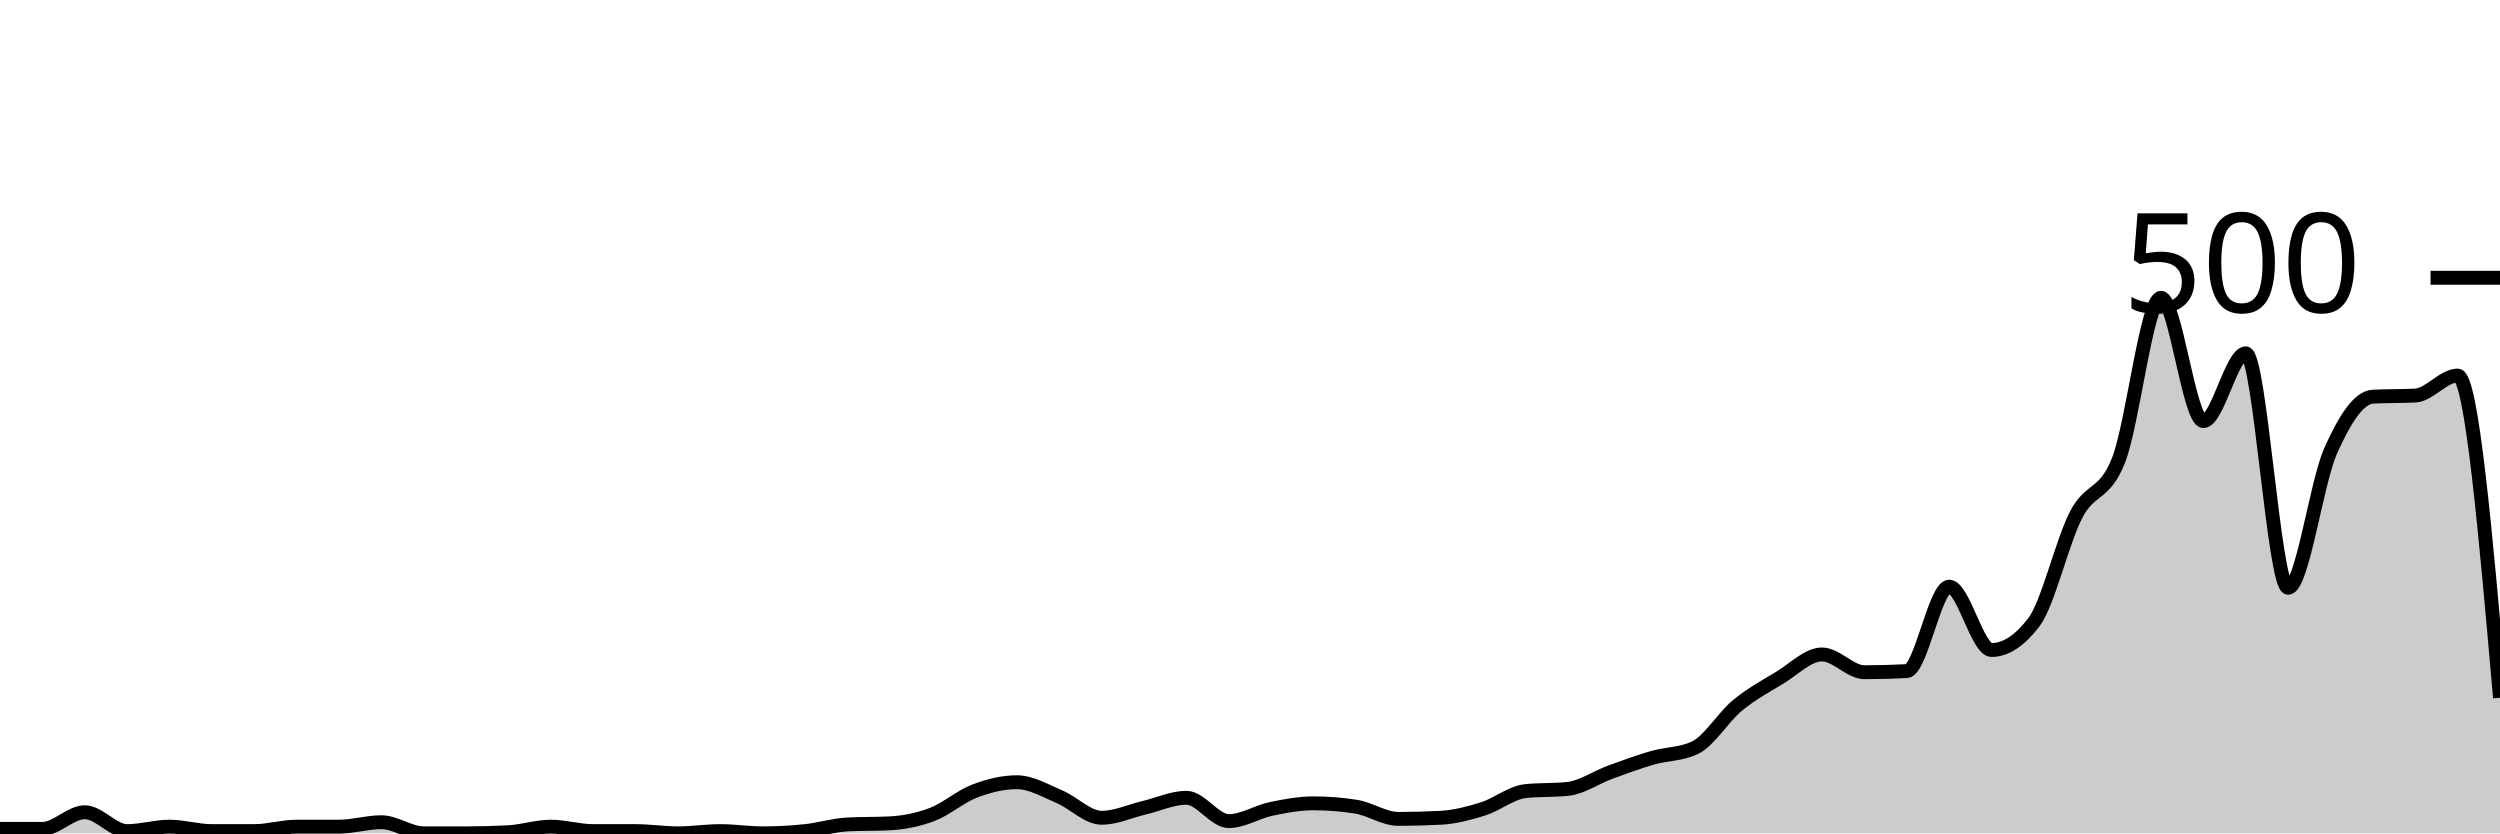
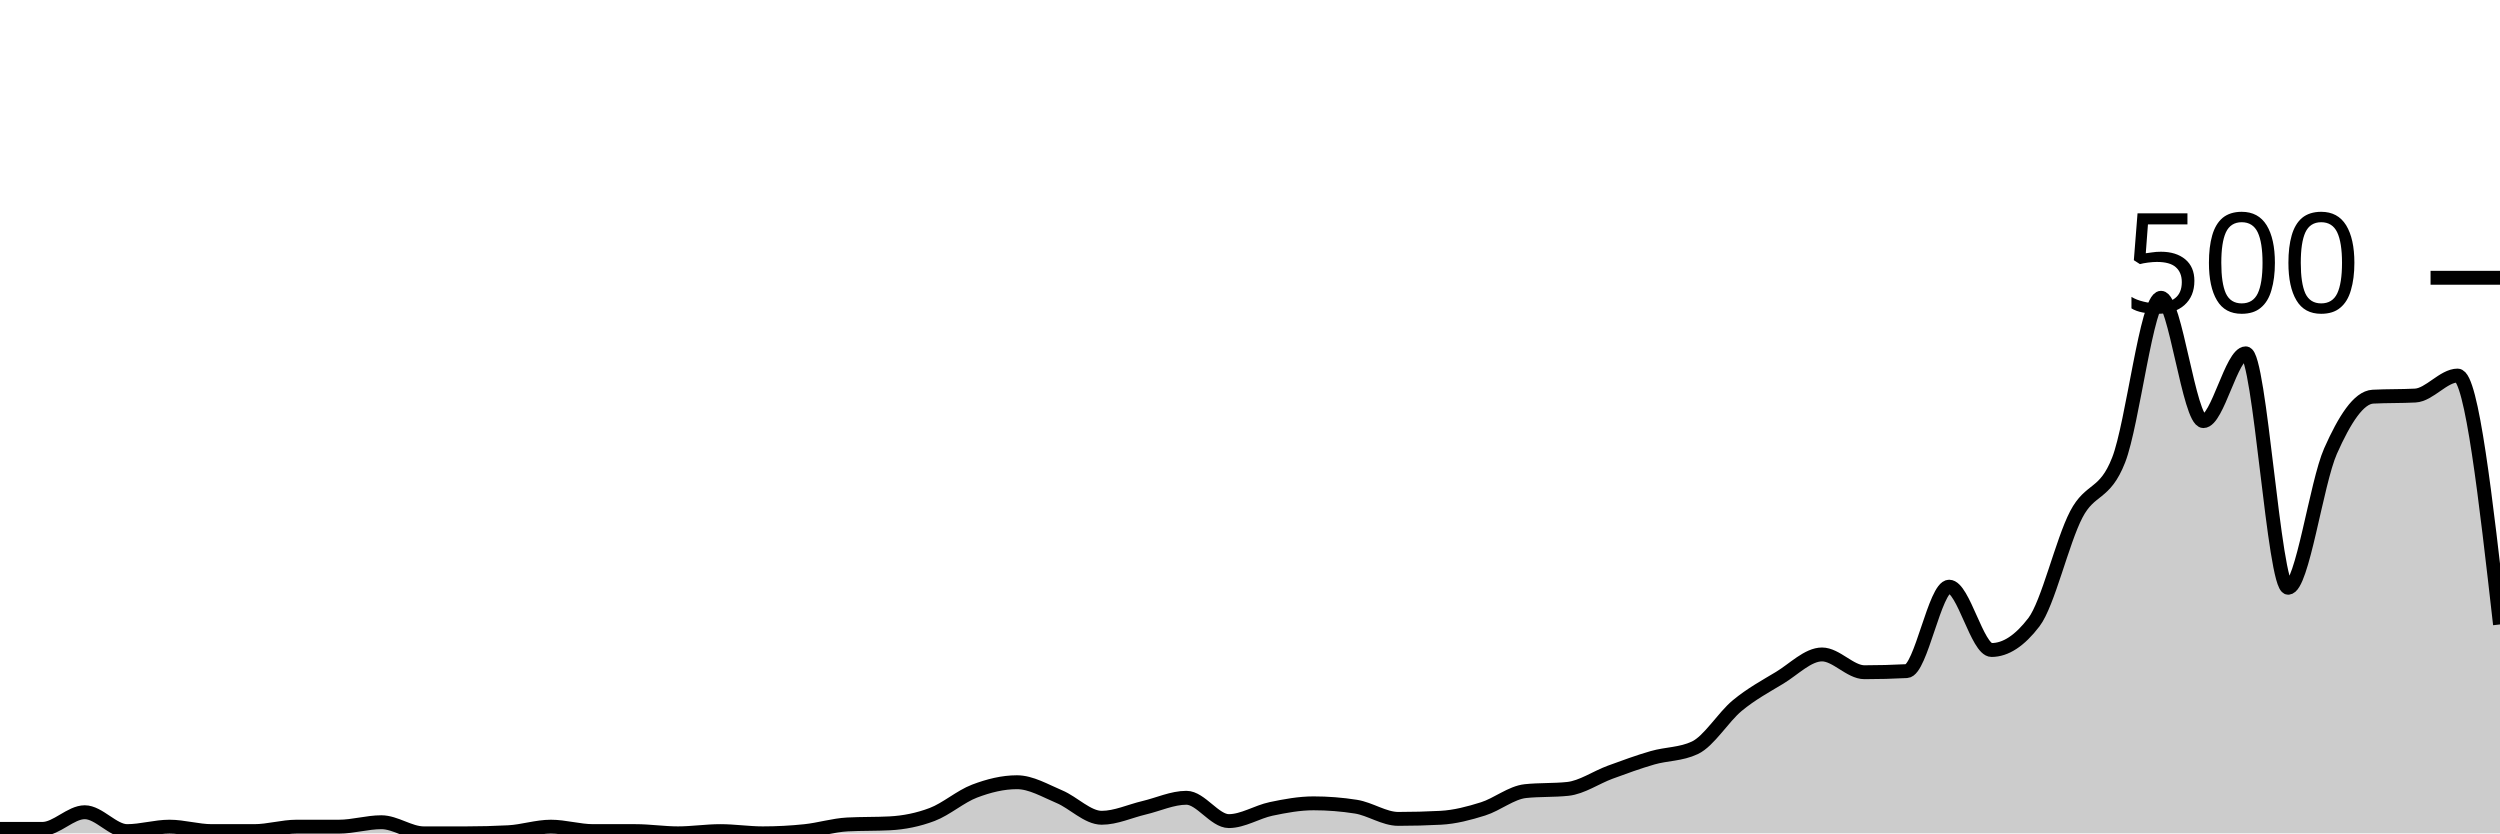
<svg xmlns="http://www.w3.org/2000/svg" viewBox="0 0 180 60">
  <g transform="translate(0,20)">
-     <path class="area" fill="rgba(0, 0, 0, 0.2)" d="M0,39.68C1.017,39.68,2.034,39.68,3.051,39.68C4.068,39.68,5.085,38.48,6.102,38.48C7.119,38.48,8.136,39.84,9.153,39.84C10.169,39.84,11.186,39.52,12.203,39.52C13.22,39.52,14.237,39.84,15.254,39.84C16.271,39.84,17.288,39.84,18.305,39.84C19.322,39.84,20.339,39.52,21.356,39.52C22.373,39.52,23.39,39.52,24.407,39.52C25.424,39.52,26.441,39.2,27.458,39.2C28.475,39.2,29.492,40,30.508,40C31.525,40,32.542,40,33.559,40C34.576,40,35.593,39.973,36.61,39.92C37.627,39.867,38.644,39.52,39.661,39.52C40.678,39.52,41.695,39.84,42.712,39.84C43.729,39.84,44.746,39.84,45.763,39.84C46.78,39.84,47.797,40,48.814,40C49.831,40,50.847,39.84,51.864,39.84C52.881,39.84,53.898,40,54.915,40C55.932,40,56.949,39.947,57.966,39.84C58.983,39.733,60,39.413,61.017,39.36C62.034,39.307,63.051,39.333,64.068,39.28C65.085,39.227,66.102,39.027,67.119,38.64C68.136,38.253,69.153,37.347,70.169,36.96C71.186,36.573,72.203,36.32,73.22,36.32C74.237,36.32,75.254,36.933,76.271,37.36C77.288,37.787,78.305,38.88,79.322,38.88C80.339,38.88,81.356,38.4,82.373,38.16C83.39,37.92,84.407,37.44,85.424,37.44C86.441,37.44,87.458,39.12,88.475,39.12C89.492,39.12,90.508,38.453,91.525,38.24C92.542,38.027,93.559,37.84,94.576,37.84C95.593,37.84,96.61,37.92,97.627,38.08C98.644,38.24,99.661,38.96,100.678,38.96C101.695,38.96,102.712,38.933,103.729,38.88C104.746,38.827,105.763,38.56,106.78,38.24C107.797,37.92,108.814,37.067,109.831,36.96C110.847,36.853,111.864,36.907,112.881,36.8C113.898,36.693,114.915,35.973,115.932,35.6C116.949,35.227,117.966,34.853,118.983,34.56C120,34.267,121.017,34.32,122.034,33.84C123.051,33.36,124.068,31.64,125.085,30.8C126.102,29.96,127.119,29.413,128.136,28.8C129.153,28.187,130.169,27.12,131.186,27.12C132.203,27.12,133.22,28.4,134.237,28.4C135.254,28.4,136.271,28.373,137.288,28.32C138.305,28.267,139.322,22.24,140.339,22.24C141.356,22.24,142.373,26.8,143.39,26.8C144.407,26.8,145.424,26.133,146.441,24.8C147.458,23.467,148.475,18.987,149.492,17.04C150.508,15.093,151.525,15.72,152.542,13.12C153.559,10.52,154.576,1.44,155.593,1.44C156.61,1.44,157.627,10.32,158.644,10.32C159.661,10.32,160.678,5.44,161.695,5.44C162.712,5.44,163.729,22.32,164.746,22.32C165.763,22.32,166.78,14.773,167.797,12.48C168.814,10.187,169.831,8.613,170.847,8.56C171.864,8.507,172.881,8.533,173.898,8.48C174.915,8.427,175.932,7.04,176.949,7.04C177.966,7.04,178.983,18.64,180,30.24L180,40C178.983,40,177.966,40,176.949,40C175.932,40,174.915,40,173.898,40C172.881,40,171.864,40,170.847,40C169.831,40,168.814,40,167.797,40C166.78,40,165.763,40,164.746,40C163.729,40,162.712,40,161.695,40C160.678,40,159.661,40,158.644,40C157.627,40,156.61,40,155.593,40C154.576,40,153.559,40,152.542,40C151.525,40,150.508,40,149.492,40C148.475,40,147.458,40,146.441,40C145.424,40,144.407,40,143.39,40C142.373,40,141.356,40,140.339,40C139.322,40,138.305,40,137.288,40C136.271,40,135.254,40,134.237,40C133.22,40,132.203,40,131.186,40C130.169,40,129.153,40,128.136,40C127.119,40,126.102,40,125.085,40C124.068,40,123.051,40,122.034,40C121.017,40,120,40,118.983,40C117.966,40,116.949,40,115.932,40C114.915,40,113.898,40,112.881,40C111.864,40,110.847,40,109.831,40C108.814,40,107.797,40,106.78,40C105.763,40,104.746,40,103.729,40C102.712,40,101.695,40,100.678,40C99.661,40,98.644,40,97.627,40C96.61,40,95.593,40,94.576,40C93.559,40,92.542,40,91.525,40C90.508,40,89.492,40,88.475,40C87.458,40,86.441,40,85.424,40C84.407,40,83.39,40,82.373,40C81.356,40,80.339,40,79.322,40C78.305,40,77.288,40,76.271,40C75.254,40,74.237,40,73.22,40C72.203,40,71.186,40,70.169,40C69.153,40,68.136,40,67.119,40C66.102,40,65.085,40,64.068,40C63.051,40,62.034,40,61.017,40C60,40,58.983,40,57.966,40C56.949,40,55.932,40,54.915,40C53.898,40,52.881,40,51.864,40C50.847,40,49.831,40,48.814,40C47.797,40,46.78,40,45.763,40C44.746,40,43.729,40,42.712,40C41.695,40,40.678,40,39.661,40C38.644,40,37.627,40,36.61,40C35.593,40,34.576,40,33.559,40C32.542,40,31.525,40,30.508,40C29.492,40,28.475,40,27.458,40C26.441,40,25.424,40,24.407,40C23.39,40,22.373,40,21.356,40C20.339,40,19.322,40,18.305,40C17.288,40,16.271,40,15.254,40C14.237,40,13.22,40,12.203,40C11.186,40,10.169,40,9.153,40C8.136,40,7.119,40,6.102,40C5.085,40,4.068,40,3.051,40C2.034,40,1.017,40,0,40Z" />
-     <path class="line" stroke="black" fill="none" d="M0,39.68C1.017,39.68,2.034,39.68,3.051,39.68C4.068,39.68,5.085,38.48,6.102,38.48C7.119,38.48,8.136,39.84,9.153,39.84C10.169,39.84,11.186,39.52,12.203,39.52C13.22,39.52,14.237,39.84,15.254,39.84C16.271,39.84,17.288,39.84,18.305,39.84C19.322,39.84,20.339,39.52,21.356,39.52C22.373,39.52,23.39,39.52,24.407,39.52C25.424,39.52,26.441,39.2,27.458,39.2C28.475,39.2,29.492,40,30.508,40C31.525,40,32.542,40,33.559,40C34.576,40,35.593,39.973,36.61,39.92C37.627,39.867,38.644,39.52,39.661,39.52C40.678,39.52,41.695,39.84,42.712,39.84C43.729,39.84,44.746,39.84,45.763,39.84C46.78,39.84,47.797,40,48.814,40C49.831,40,50.847,39.84,51.864,39.84C52.881,39.84,53.898,40,54.915,40C55.932,40,56.949,39.947,57.966,39.84C58.983,39.733,60,39.413,61.017,39.36C62.034,39.307,63.051,39.333,64.068,39.28C65.085,39.227,66.102,39.027,67.119,38.64C68.136,38.253,69.153,37.347,70.169,36.96C71.186,36.573,72.203,36.32,73.22,36.32C74.237,36.32,75.254,36.933,76.271,37.36C77.288,37.787,78.305,38.88,79.322,38.88C80.339,38.88,81.356,38.4,82.373,38.16C83.39,37.92,84.407,37.44,85.424,37.44C86.441,37.44,87.458,39.12,88.475,39.12C89.492,39.12,90.508,38.453,91.525,38.24C92.542,38.027,93.559,37.84,94.576,37.84C95.593,37.84,96.61,37.92,97.627,38.08C98.644,38.24,99.661,38.96,100.678,38.96C101.695,38.96,102.712,38.933,103.729,38.88C104.746,38.827,105.763,38.56,106.78,38.24C107.797,37.92,108.814,37.067,109.831,36.96C110.847,36.853,111.864,36.907,112.881,36.8C113.898,36.693,114.915,35.973,115.932,35.6C116.949,35.227,117.966,34.853,118.983,34.56C120,34.267,121.017,34.32,122.034,33.84C123.051,33.36,124.068,31.64,125.085,30.8C126.102,29.96,127.119,29.413,128.136,28.8C129.153,28.187,130.169,27.12,131.186,27.12C132.203,27.12,133.22,28.4,134.237,28.4C135.254,28.4,136.271,28.373,137.288,28.32C138.305,28.267,139.322,22.24,140.339,22.24C141.356,22.24,142.373,26.8,143.39,26.8C144.407,26.8,145.424,26.133,146.441,24.8C147.458,23.467,148.475,18.987,149.492,17.04C150.508,15.093,151.525,15.72,152.542,13.12C153.559,10.52,154.576,1.44,155.593,1.44C156.61,1.44,157.627,10.32,158.644,10.32C159.661,10.32,160.678,5.44,161.695,5.44C162.712,5.44,163.729,22.32,164.746,22.32C165.763,22.32,166.78,14.773,167.797,12.48C168.814,10.187,169.831,8.613,170.847,8.56C171.864,8.507,172.881,8.533,173.898,8.48C174.915,8.427,175.932,7.04,176.949,7.04C177.966,7.04,178.983,18.64,180,30.24" />
+     <path class="area" fill="rgba(0, 0, 0, 0.2)" d="M0,39.68C1.017,39.68,2.034,39.68,3.051,39.68C4.068,39.68,5.085,38.48,6.102,38.48C7.119,38.48,8.136,39.84,9.153,39.84C10.169,39.84,11.186,39.52,12.203,39.52C13.22,39.52,14.237,39.84,15.254,39.84C16.271,39.84,17.288,39.84,18.305,39.84C19.322,39.84,20.339,39.52,21.356,39.52C22.373,39.52,23.39,39.52,24.407,39.52C25.424,39.52,26.441,39.2,27.458,39.2C28.475,39.2,29.492,40,30.508,40C31.525,40,32.542,40,33.559,40C34.576,40,35.593,39.973,36.61,39.92C37.627,39.867,38.644,39.52,39.661,39.52C40.678,39.52,41.695,39.84,42.712,39.84C43.729,39.84,44.746,39.84,45.763,39.84C46.78,39.84,47.797,40,48.814,40C49.831,40,50.847,39.84,51.864,39.84C52.881,39.84,53.898,40,54.915,40C55.932,40,56.949,39.947,57.966,39.84C58.983,39.733,60,39.413,61.017,39.36C62.034,39.307,63.051,39.333,64.068,39.28C65.085,39.227,66.102,39.027,67.119,38.64C68.136,38.253,69.153,37.347,70.169,36.96C71.186,36.573,72.203,36.32,73.22,36.32C74.237,36.32,75.254,36.933,76.271,37.36C77.288,37.787,78.305,38.88,79.322,38.88C80.339,38.88,81.356,38.4,82.373,38.16C83.39,37.92,84.407,37.44,85.424,37.44C86.441,37.44,87.458,39.12,88.475,39.12C89.492,39.12,90.508,38.453,91.525,38.24C92.542,38.027,93.559,37.84,94.576,37.84C95.593,37.84,96.61,37.92,97.627,38.08C98.644,38.24,99.661,38.96,100.678,38.96C101.695,38.96,102.712,38.933,103.729,38.88C104.746,38.827,105.763,38.56,106.78,38.24C107.797,37.92,108.814,37.067,109.831,36.96C110.847,36.853,111.864,36.907,112.881,36.8C113.898,36.693,114.915,35.973,115.932,35.6C116.949,35.227,117.966,34.853,118.983,34.56C120,34.267,121.017,34.32,122.034,33.84C123.051,33.36,124.068,31.64,125.085,30.8C126.102,29.96,127.119,29.413,128.136,28.8C129.153,28.187,130.169,27.12,131.186,27.12C132.203,27.12,133.22,28.4,134.237,28.4C135.254,28.4,136.271,28.373,137.288,28.32C138.305,28.267,139.322,22.24,140.339,22.24C141.356,22.24,142.373,26.8,143.39,26.8C144.407,26.8,145.424,26.133,146.441,24.8C147.458,23.467,148.475,18.987,149.492,17.04C150.508,15.093,151.525,15.72,152.542,13.12C153.559,10.52,154.576,1.44,155.593,1.44C156.61,1.44,157.627,10.32,158.644,10.32C159.661,10.32,160.678,5.44,161.695,5.44C162.712,5.44,163.729,22.32,164.746,22.32C165.763,22.32,166.78,14.773,167.797,12.48C168.814,10.187,169.831,8.613,170.847,8.56C171.864,8.507,172.881,8.533,173.898,8.48C174.915,8.427,175.932,7.04,176.949,7.04C177.966,7.04,178.983,16,180,24.96L180,40C178.983,40,177.966,40,176.949,40C175.932,40,174.915,40,173.898,40C172.881,40,171.864,40,170.847,40C169.831,40,168.814,40,167.797,40C166.78,40,165.763,40,164.746,40C163.729,40,162.712,40,161.695,40C160.678,40,159.661,40,158.644,40C157.627,40,156.61,40,155.593,40C154.576,40,153.559,40,152.542,40C151.525,40,150.508,40,149.492,40C148.475,40,147.458,40,146.441,40C145.424,40,144.407,40,143.39,40C142.373,40,141.356,40,140.339,40C139.322,40,138.305,40,137.288,40C136.271,40,135.254,40,134.237,40C133.22,40,132.203,40,131.186,40C130.169,40,129.153,40,128.136,40C127.119,40,126.102,40,125.085,40C124.068,40,123.051,40,122.034,40C121.017,40,120,40,118.983,40C117.966,40,116.949,40,115.932,40C114.915,40,113.898,40,112.881,40C111.864,40,110.847,40,109.831,40C108.814,40,107.797,40,106.78,40C105.763,40,104.746,40,103.729,40C102.712,40,101.695,40,100.678,40C99.661,40,98.644,40,97.627,40C96.61,40,95.593,40,94.576,40C93.559,40,92.542,40,91.525,40C90.508,40,89.492,40,88.475,40C87.458,40,86.441,40,85.424,40C84.407,40,83.39,40,82.373,40C81.356,40,80.339,40,79.322,40C78.305,40,77.288,40,76.271,40C75.254,40,74.237,40,73.22,40C72.203,40,71.186,40,70.169,40C69.153,40,68.136,40,67.119,40C66.102,40,65.085,40,64.068,40C63.051,40,62.034,40,61.017,40C60,40,58.983,40,57.966,40C56.949,40,55.932,40,54.915,40C53.898,40,52.881,40,51.864,40C50.847,40,49.831,40,48.814,40C47.797,40,46.78,40,45.763,40C44.746,40,43.729,40,42.712,40C41.695,40,40.678,40,39.661,40C38.644,40,37.627,40,36.61,40C35.593,40,34.576,40,33.559,40C32.542,40,31.525,40,30.508,40C29.492,40,28.475,40,27.458,40C26.441,40,25.424,40,24.407,40C23.39,40,22.373,40,21.356,40C20.339,40,19.322,40,18.305,40C17.288,40,16.271,40,15.254,40C14.237,40,13.22,40,12.203,40C11.186,40,10.169,40,9.153,40C8.136,40,7.119,40,6.102,40C5.085,40,4.068,40,3.051,40C2.034,40,1.017,40,0,40Z" />
+     <path class="line" stroke="black" fill="none" d="M0,39.68C1.017,39.68,2.034,39.68,3.051,39.68C4.068,39.68,5.085,38.48,6.102,38.48C7.119,38.48,8.136,39.84,9.153,39.84C10.169,39.84,11.186,39.52,12.203,39.52C13.22,39.52,14.237,39.84,15.254,39.84C16.271,39.84,17.288,39.84,18.305,39.84C19.322,39.84,20.339,39.52,21.356,39.52C22.373,39.52,23.39,39.52,24.407,39.52C25.424,39.52,26.441,39.2,27.458,39.2C28.475,39.2,29.492,40,30.508,40C31.525,40,32.542,40,33.559,40C34.576,40,35.593,39.973,36.61,39.92C37.627,39.867,38.644,39.52,39.661,39.52C40.678,39.52,41.695,39.84,42.712,39.84C43.729,39.84,44.746,39.84,45.763,39.84C46.78,39.84,47.797,40,48.814,40C49.831,40,50.847,39.84,51.864,39.84C52.881,39.84,53.898,40,54.915,40C55.932,40,56.949,39.947,57.966,39.84C58.983,39.733,60,39.413,61.017,39.36C62.034,39.307,63.051,39.333,64.068,39.28C65.085,39.227,66.102,39.027,67.119,38.64C68.136,38.253,69.153,37.347,70.169,36.96C71.186,36.573,72.203,36.32,73.22,36.32C74.237,36.32,75.254,36.933,76.271,37.36C77.288,37.787,78.305,38.88,79.322,38.88C80.339,38.88,81.356,38.4,82.373,38.16C83.39,37.92,84.407,37.44,85.424,37.44C86.441,37.44,87.458,39.12,88.475,39.12C89.492,39.12,90.508,38.453,91.525,38.24C92.542,38.027,93.559,37.84,94.576,37.84C95.593,37.84,96.61,37.92,97.627,38.08C98.644,38.24,99.661,38.96,100.678,38.96C101.695,38.96,102.712,38.933,103.729,38.88C104.746,38.827,105.763,38.56,106.78,38.24C107.797,37.92,108.814,37.067,109.831,36.96C110.847,36.853,111.864,36.907,112.881,36.8C113.898,36.693,114.915,35.973,115.932,35.6C116.949,35.227,117.966,34.853,118.983,34.56C120,34.267,121.017,34.32,122.034,33.84C123.051,33.36,124.068,31.64,125.085,30.8C126.102,29.96,127.119,29.413,128.136,28.8C129.153,28.187,130.169,27.12,131.186,27.12C132.203,27.12,133.22,28.4,134.237,28.4C135.254,28.4,136.271,28.373,137.288,28.32C138.305,28.267,139.322,22.24,140.339,22.24C141.356,22.24,142.373,26.8,143.39,26.8C144.407,26.8,145.424,26.133,146.441,24.8C147.458,23.467,148.475,18.987,149.492,17.04C150.508,15.093,151.525,15.72,152.542,13.12C153.559,10.52,154.576,1.44,155.593,1.44C156.61,1.44,157.627,10.32,158.644,10.32C159.661,10.32,160.678,5.44,161.695,5.44C162.712,5.44,163.729,22.32,164.746,22.32C165.763,22.32,166.78,14.773,167.797,12.48C168.814,10.187,169.831,8.613,170.847,8.56C171.864,8.507,172.881,8.533,173.898,8.48C174.915,8.427,175.932,7.04,176.949,7.04C177.966,7.04,178.983,16,180,24.96" />
    <path class="axis-ceiling" stroke-width="1" stroke="black" fill="none" d="M175,0L180,0" />
    <text class="axis-ceiling-label" font-family="sans-serif" text-anchor="end" font-size="10px" x="170" y="2.5">500</text>
  </g>
</svg>
